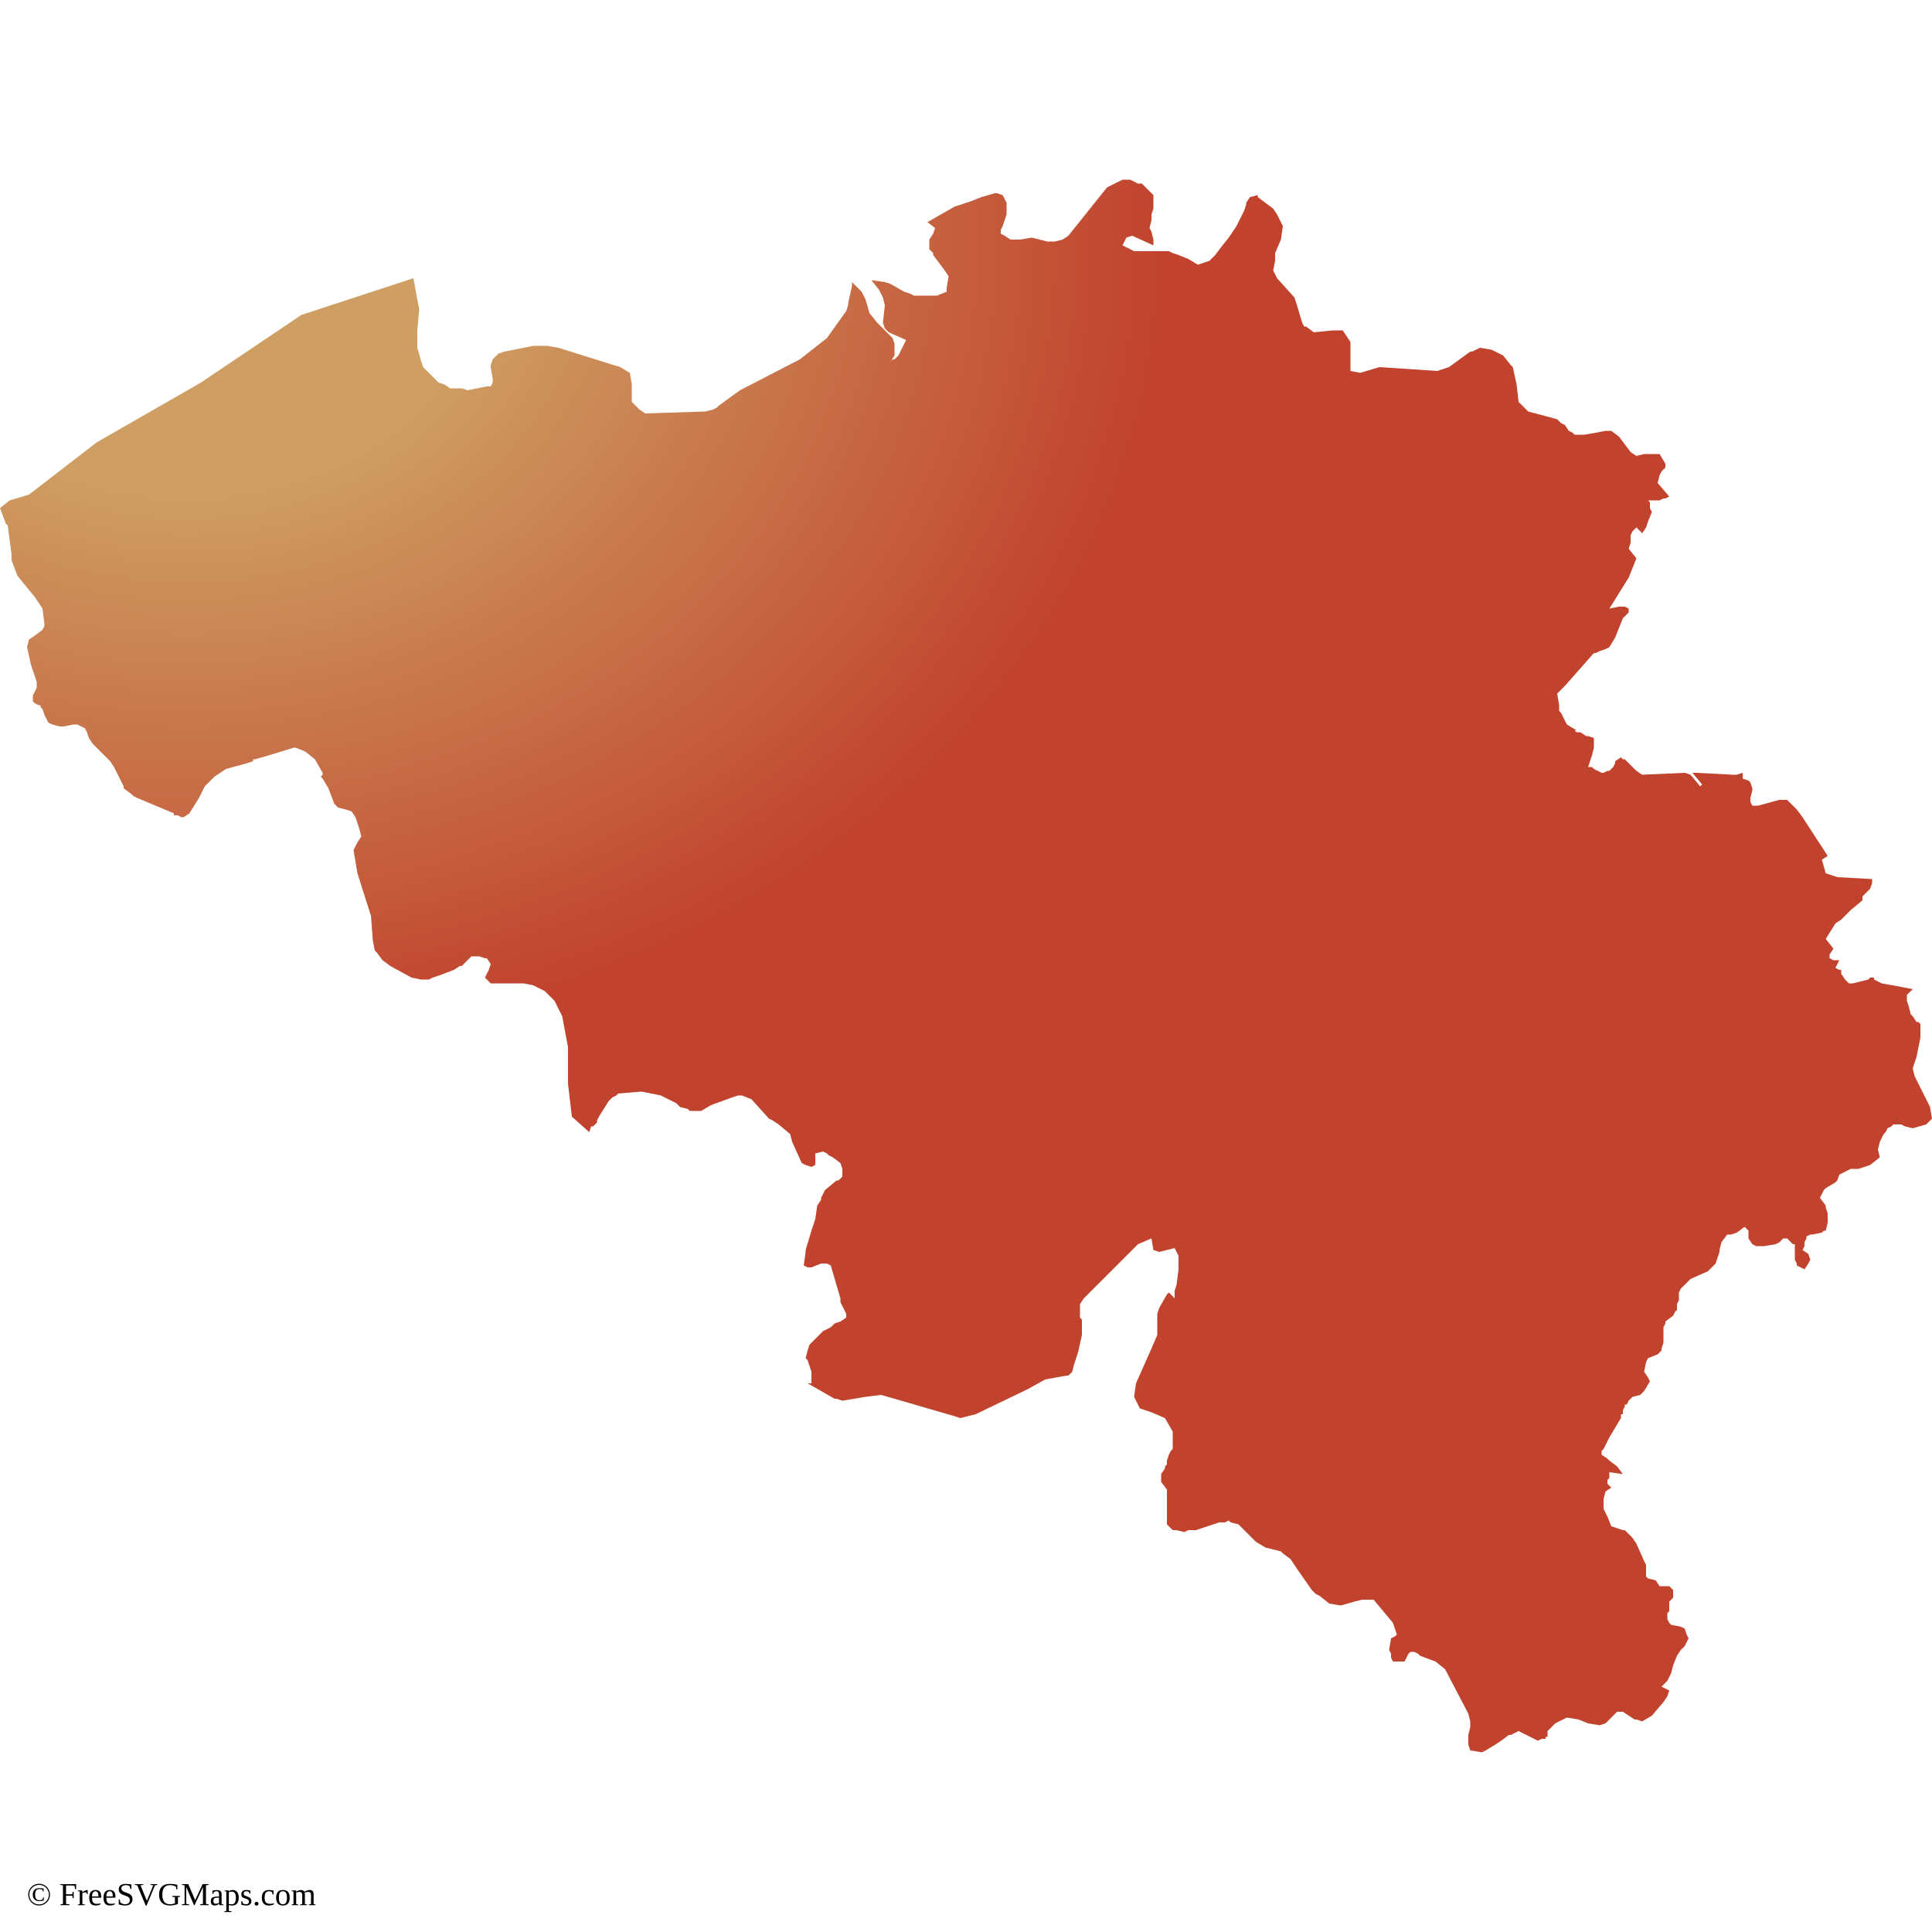
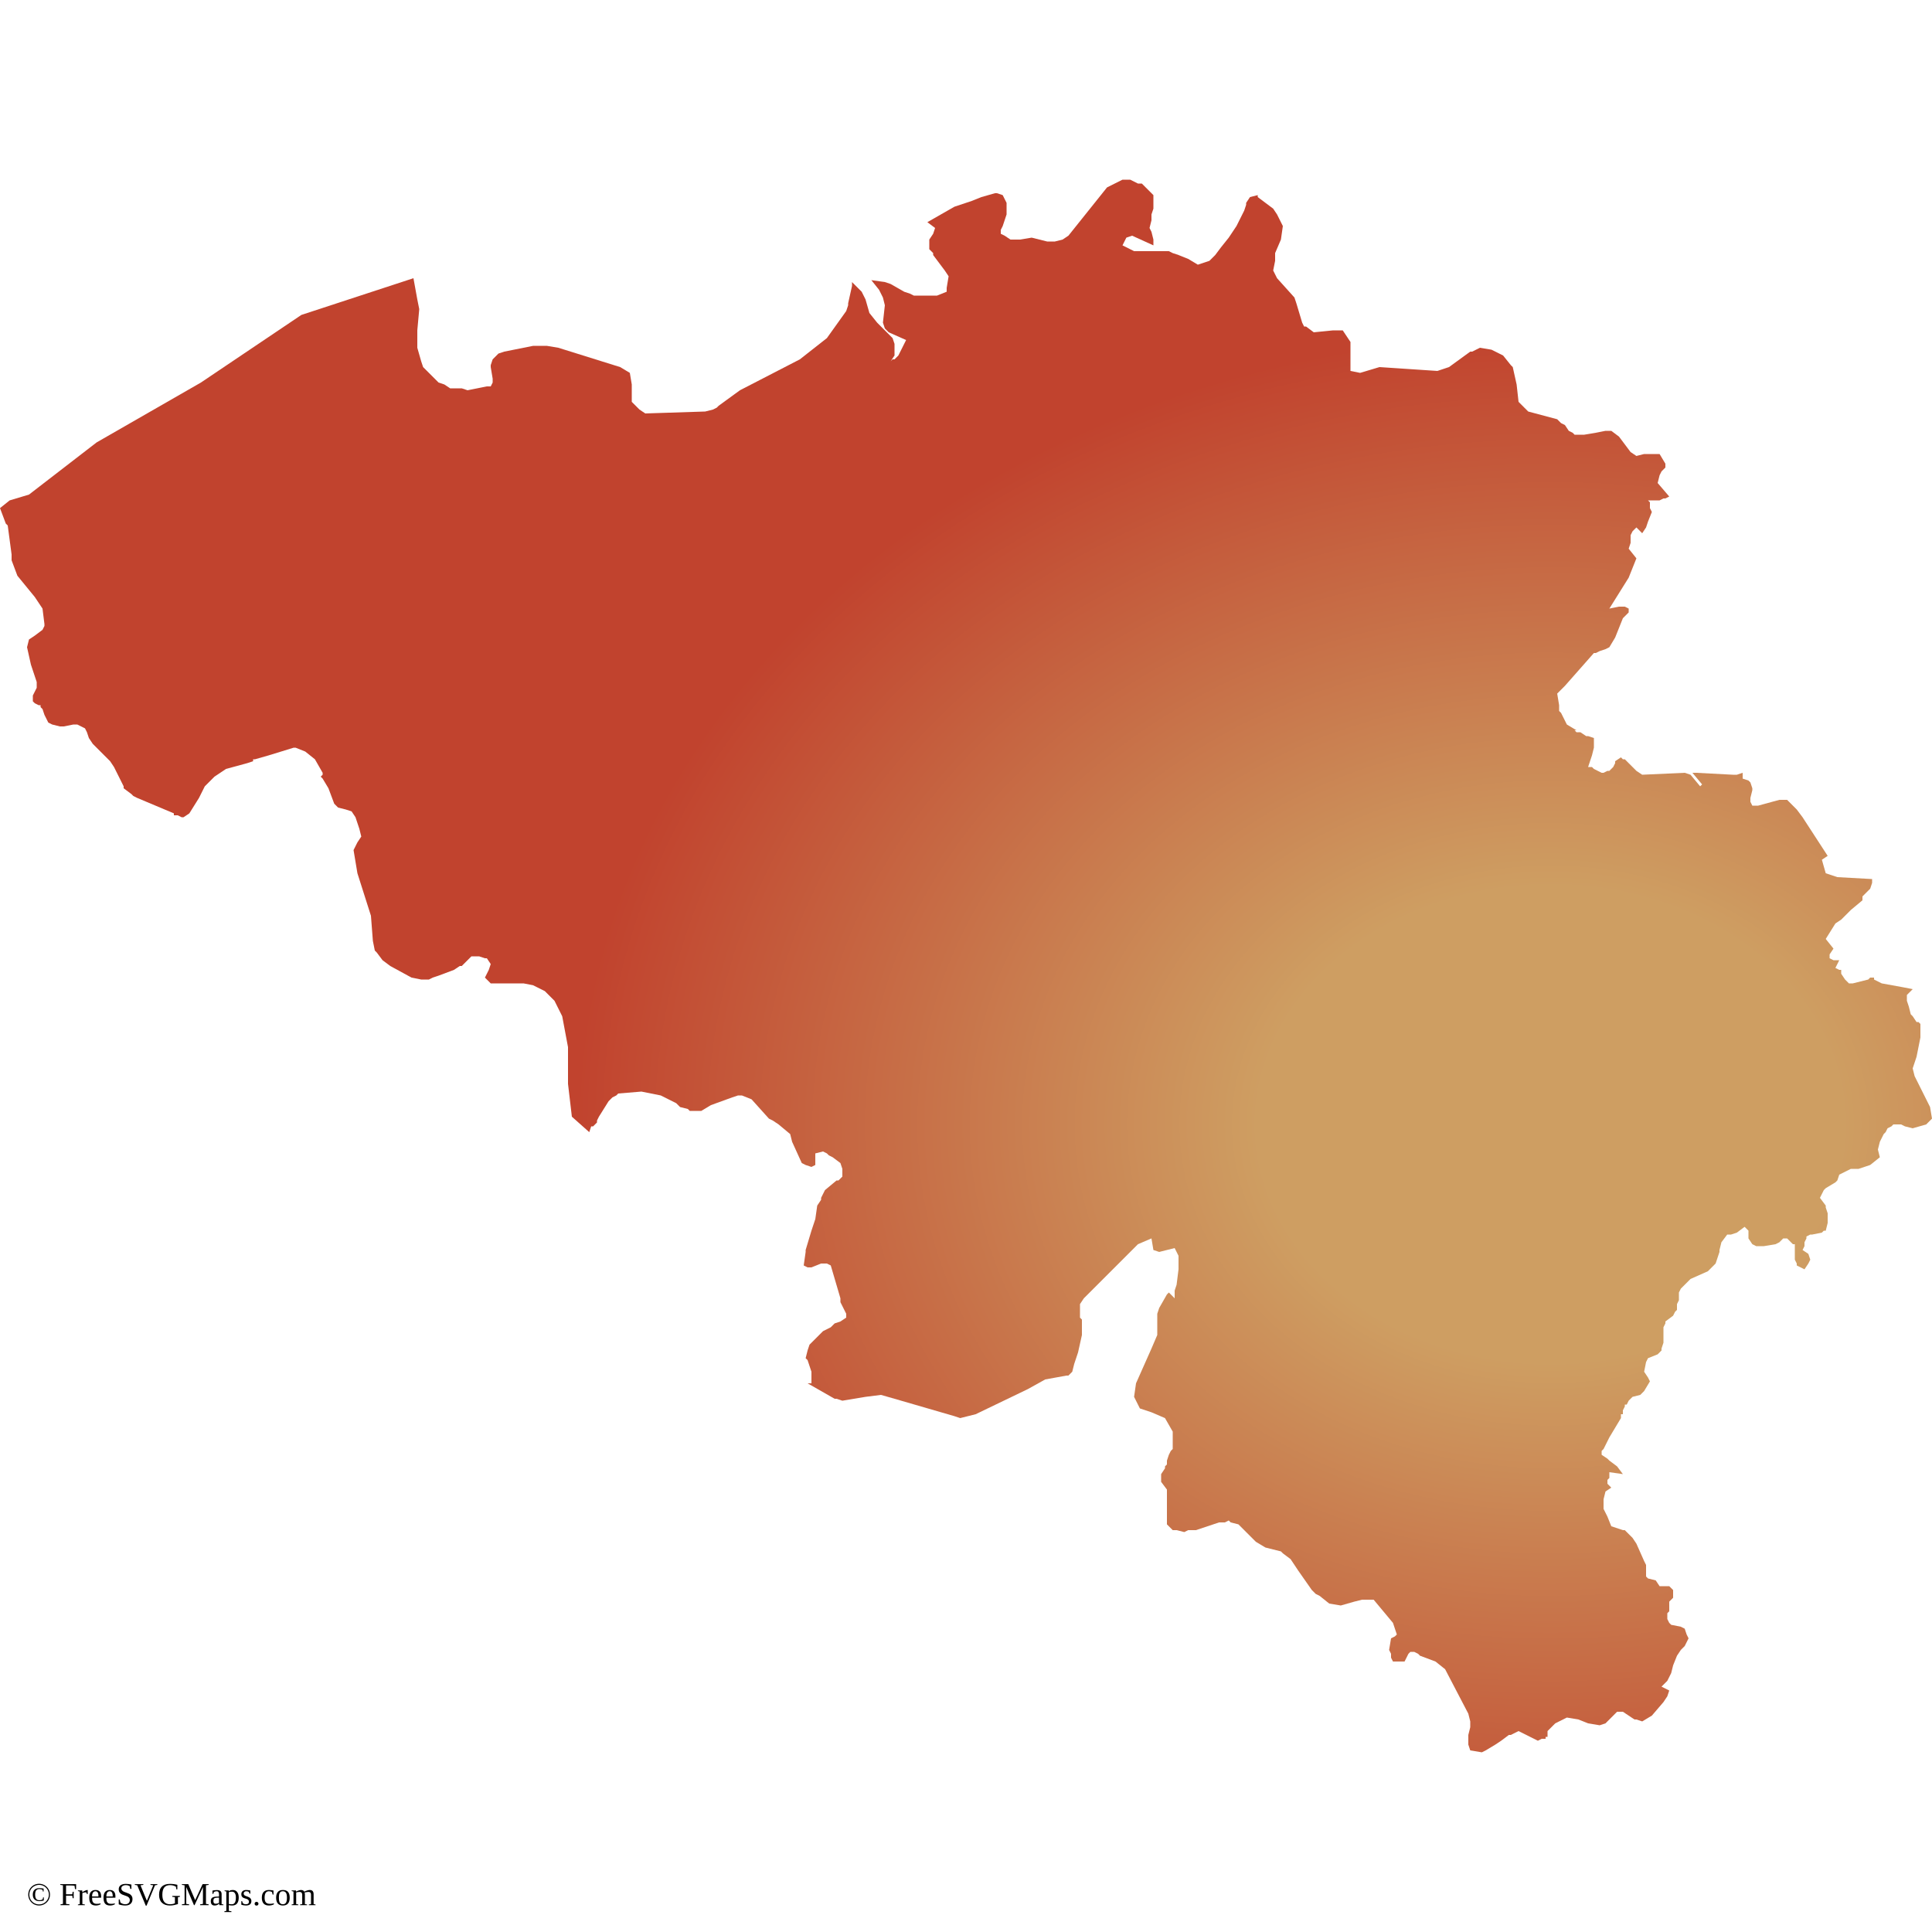
<svg xmlns="http://www.w3.org/2000/svg" id="mapSVG" version="1.1" x="0px" y="0px" style="overflow: hidden; enable-background:new -345 257 100 100;" xml:space="preserve" width="360" height="360" viewBox="0 0 360 360">
  <g id="viewport-20260918041749703" class="svg-pan-zoom_viewport" transform="matrix(3.6,0,0,3.6,1242,-925.2)" style="transform: matrix(3.6, 0, 0, 3.6, 1242, -925.2);">
    <g id="mapGroup">
      <path id="mapPath" d="M-245.1,314.3 L-245.9,312.7 L-246,312.3 L-245.8,311.7 L-245.8,311.7 L-245.6,310.7 L-245.6,310.2 L-245.6,310.1 L-245.6,310 L-245.7,309.9 L-245.7,309.9 L-245.8,309.9 L-246,309.6 L-246.1,309.5 L-246.2,309.1 L-246.3,308.8 L-246.3,308.7 L-246.3,308.5 L-246.3,308.5 L-246,308.2 L-246.5,308.1 L-247.6,307.9 L-248,307.7 L-248,307.6 L-248.1,307.6 L-248.2,307.6 L-248.2,307.6 L-248.3,307.7 L-249.1,307.9 L-249.3,307.9 L-249.4,307.8 L-249.5,307.7 L-249.7,307.4 L-249.7,307.2 L-249.8,307.2 L-250,307.1 L-249.8,306.7 L-250.1,306.7 L-250.3,306.6 L-250.3,306.4 L-250.1,306.1 L-250.5,305.6 L-250,304.8 L-249.7,304.6 L-249.2,304.1 L-248.6,303.6 L-248.6,303.4 L-248.3,303.1 L-248.2,303 L-248.1,302.7 L-248.1,302.5 L-249.9,302.4 L-250.5,302.2 L-250.7,301.5 L-250.4,301.3 L-251.7,299.3 L-252,298.9 L-252.5,298.4 L-252.9,298.4 L-254,298.7 L-254.3,298.7 L-254.4,298.5 L-254.4,298.3 L-254.3,297.9 L-254.3,297.8 L-254.4,297.5 L-254.5,297.4 L-254.8,297.3 L-254.8,297.2 L-254.8,297.1 L-254.8,297 L-254.8,297 L-255.1,297.1 L-255.3,297.1 L-257.2,297 L-257.2,297 L-257.4,297 L-256.9,297.6 L-257,297.7 L-257.5,297.1 L-257.8,297 L-260,297.1 L-260.3,296.9 L-260.9,296.3 L-261,296.3 L-261.1,296.2 L-261.4,296.4 L-261.4,296.5 L-261.5,296.7 L-261.5,296.7 L-261.7,296.9 L-261.8,296.9 L-262,297 L-262.1,297 L-262.3,296.9 L-262.5,296.8 L-262.6,296.7 L-262.7,296.7 L-262.8,296.7 L-262.6,296.1 L-262.5,295.7 L-262.5,295.6 L-262.5,295.2 L-262.8,295.1 L-262.9,295.1 L-263.2,294.9 L-263.3,294.9 L-263.4,294.9 L-263.5,294.8 L-263.4,294.8 L-263.9,294.5 L-264.2,293.9 L-264.3,293.8 L-264.3,293.5 L-264.4,292.9 L-264,292.5 L-262.5,290.8 L-262.4,290.8 L-262.2,290.7 L-261.9,290.6 L-261.7,290.5 L-261.4,290 L-261,289 L-260.7,288.7 L-260.7,288.5 L-260.9,288.4 L-261.2,288.4 L-261.7,288.5 L-260.7,286.9 L-260.3,285.9 L-260.7,285.4 L-260.6,285.1 L-260.6,284.9 L-260.6,284.7 L-260.5,284.5 L-260.3,284.3 L-260,284.6 L-259.8,284.3 L-259.8,284.3 L-259.7,284 L-259.5,283.5 L-259.5,283.5 L-259.6,283.3 L-259.6,283.2 L-259.6,283 L-259.7,282.9 L-259.4,282.9 L-259.1,282.9 L-258.9,282.8 L-258.8,282.8 L-258.8,282.8 L-258.6,282.7 L-259.2,282 L-259.1,281.6 L-259,281.4 L-258.8,281.2 L-258.8,281 L-259.1,280.5 L-259.5,280.5 L-259.9,280.5 L-260.3,280.6 L-260.3,280.6 L-260.6,280.4 L-261.2,279.6 L-261.6,279.3 L-261.7,279.3 L-261.9,279.3 L-262.4,279.4 L-263,279.5 L-263.5,279.5 L-263.6,279.4 L-263.8,279.3 L-264,279 L-264.2,278.9 L-264.4,278.7 L-265.9,278.3 L-266.4,277.8 L-266.5,276.9 L-266.7,276 L-266.8,275.9 L-267.2,275.4 L-267.6,275.2 L-267.8,275.1 L-268.4,275 L-268.8,275.2 L-268.9,275.2 L-270,276 L-270.6,276.2 L-273.6,276 L-274.6,276.3 L-274.6,276.3 L-275.1,276.2 L-275.1,274.7 L-275.5,274.1 L-275.9,274.1 L-276,274.1 L-277,274.2 L-277.4,273.9 L-277.5,273.9 L-277.5,273.9 L-277.6,273.7 L-277.9,272.7 L-278,272.4 L-278.9,271.4 L-279.1,271 L-279,270.5 L-279,270.1 L-278.7,269.4 L-278.6,268.7 L-278.9,268.1 L-279.1,267.8 L-279.9,267.2 L-279.9,267.2 L-279.9,267.1 L-280.3,267.2 L-280.5,267.5 L-280.5,267.6 L-280.6,267.9 L-280.7,268.1 L-280.8,268.3 L-281,268.7 L-281.2,269 L-281.4,269.3 L-281.8,269.8 L-282.1,270.2 L-282.4,270.5 L-283,270.7 L-283.5,270.4 L-284,270.2 L-284.3,270.1 L-284.5,270 L-286.3,270 L-286.9,269.7 L-286.7,269.3 L-286.4,269.2 L-285.3,269.7 L-285.3,269.4 L-285.4,269 L-285.5,268.8 L-285.4,268.4 L-285.4,268.1 L-285.3,267.8 L-285.3,267.1 L-285.6,266.8 L-285.9,266.5 L-286.1,266.5 L-286.3,266.4 L-286.5,266.3 L-286.9,266.3 L-287.7,266.7 L-289.7,269.2 L-290,269.4 L-290.4,269.5 L-290.8,269.5 L-291.6,269.3 L-292.2,269.4 L-292.4,269.4 L-292.5,269.4 L-292.7,269.4 L-293,269.2 L-293.2,269.1 L-293.2,268.9 L-293.1,268.7 L-292.9,268.1 L-292.9,267.5 L-293.1,267.1 L-293.4,267 L-293.5,267 L-294.2,267.2 L-294.7,267.4 L-295.6,267.7 L-297,268.5 L-296.6,268.8 L-296.7,269.1 L-296.9,269.4 L-296.9,269.9 L-296.7,270.1 L-296.7,270.2 L-296.1,271 L-295.9,271.3 L-295.9,271.3 L-296,271.9 L-296,272.1 L-296.5,272.3 L-296.7,272.3 L-297.7,272.3 L-297.9,272.2 L-298.2,272.1 L-298.9,271.7 L-299.2,271.6 L-299.9,271.5 L-299.5,272 L-299.3,272.4 L-299.2,272.8 L-299.3,273.7 L-299.2,274 L-299,274.2 L-298.1,274.6 L-298.5,275.4 L-298.7,275.6 L-298.8,275.6 L-298.9,275.7 L-298.7,275.4 L-298.7,275.1 L-298.7,274.8 L-298.8,274.5 L-299.1,274.2 L-299.6,273.7 L-300,273.2 L-300.2,272.5 L-300.4,272.1 L-300.9,271.6 L-300.9,271.6 L-300.9,271.8 L-301.1,272.7 L-301.1,272.8 L-301.2,273.1 L-302.2,274.5 L-303.6,275.6 L-306.7,277.2 L-307.8,278 L-307.9,278.1 L-308.1,278.2 L-308.5,278.3 L-311.6,278.4 L-311.6,278.4 L-311.9,278.2 L-312.3,277.8 L-312.3,277.3 L-312.3,276.9 L-312.4,276.3 L-312.9,276 L-316.1,275 L-316.7,274.9 L-317.3,274.9 L-317.4,274.9 L-318.4,275.1 L-318.9,275.2 L-319.2,275.3 L-319.2,275.3 L-319.5,275.6 L-319.6,275.9 L-319.6,276 L-319.5,276.6 L-319.5,276.8 L-319.6,277 L-319.8,277 L-320.8,277.2 L-321.1,277.1 L-321.7,277.1 L-322,276.9 L-322.3,276.8 L-322.4,276.7 L-323.1,276 L-323.2,275.7 L-323.4,275 L-323.4,274.1 L-323.3,273 L-323.4,272.5 L-323.6,271.4 L-329.4,273.3 L-334.6,276.8 L-340,279.9 L-343.5,282.6 L-344.5,282.9 L-345,283.3 L-344.7,284.1 L-344.6,284.2 L-344.4,285.7 L-344.4,286 L-344.1,286.8 L-343.2,287.9 L-342.8,288.5 L-342.7,289.3 L-342.7,289.4 L-342.8,289.6 L-343.2,289.9 L-343.5,290.1 L-343.6,290.5 L-343.4,291.4 L-343.1,292.3 L-343.1,292.6 L-343.3,293 L-343.3,293.2 L-343.3,293.3 L-343.2,293.4 L-343,293.5 L-342.9,293.5 L-342.9,293.6 L-342.8,293.7 L-342.7,294 L-342.6,294.2 L-342.5,294.4 L-342.5,294.4 L-342.3,294.5 L-341.9,294.6 L-341.7,294.6 L-341.2,294.5 L-341,294.5 L-340.6,294.7 L-340.5,294.9 L-340.4,295.2 L-340.2,295.5 L-339.4,296.3 L-339.3,296.4 L-339.1,296.7 L-338.7,297.5 L-338.6,297.7 L-338.6,297.8 L-338.2,298.1 L-338.1,298.2 L-337.9,298.3 L-336,299.1 L-336,299.2 L-336,299.2 L-335.9,299.2 L-335.9,299.2 L-335.8,299.2 L-335.6,299.3 L-335.5,299.3 L-335.2,299.1 L-334.7,298.3 L-334.4,297.7 L-334.2,297.5 L-333.9,297.2 L-333.6,297 L-333.3,296.8 L-332.2,296.5 L-331.9,296.4 L-331.9,296.4 L-331.9,296.3 L-331.9,296.3 L-331.8,296.3 L-331.8,296.3 L-331.1,296.1 L-329.8,295.7 L-329.7,295.7 L-329.2,295.9 L-328.7,296.3 L-328.3,297 L-328.3,297.1 L-328.4,297.2 L-328.3,297.3 L-328,297.8 L-327.7,298.6 L-327.5,298.8 L-327.1,298.9 L-326.8,299 L-326.8,299 L-326.6,299.3 L-326.4,299.9 L-326.3,300.3 L-326.5,300.6 L-326.7,301 L-326.5,302.2 L-325.8,304.4 L-325.7,305.7 L-325.6,306.2 L-325.5,306.3 L-325.2,306.7 L-324.8,307 L-323.7,307.6 L-323.2,307.7 L-322.8,307.7 L-322.6,307.6 L-322.3,307.5 L-321.5,307.2 L-321.2,307 L-321.1,307 L-320.9,306.8 L-320.8,306.7 L-320.8,306.7 L-320.6,306.5 L-320.5,306.5 L-320.2,306.5 L-319.9,306.6 L-319.8,306.6 L-319.6,306.9 L-319.7,307.2 L-319.7,307.2 L-319.9,307.6 L-319.6,307.9 L-317.9,307.9 L-317.4,308 L-316.8,308.3 L-316.3,308.8 L-315.9,309.6 L-315.6,311.2 L-315.6,313.1 L-315.4,314.8 L-314.5,315.6 L-314.4,315.3 L-314.4,315.3 L-314.3,315.3 L-314.2,315.2 L-314.2,315.2 L-314.1,315.1 L-314.1,315 L-314,314.8 L-313.5,314 L-313.3,313.8 L-313.1,313.7 L-313,313.6 L-311.8,313.5 L-310.8,313.7 L-310.2,314 L-310,314.1 L-309.8,314.3 L-309.4,314.4 L-309.3,314.5 L-308.7,314.5 L-308.2,314.2 L-307.1,313.8 L-306.8,313.7 L-306.6,313.7 L-306.1,313.9 L-306.1,313.9 L-305.2,314.9 L-305,315 L-304.7,315.2 L-304.1,315.7 L-304,316.1 L-303.5,317.2 L-303.3,317.3 L-303,317.4 L-302.8,317.3 L-302.8,317.3 L-302.8,316.7 L-302.4,316.6 L-302.2,316.7 L-302.1,316.8 L-301.9,316.9 L-301.5,317.2 L-301.4,317.5 L-301.4,317.7 L-301.4,317.9 L-301.6,318.1 L-301.7,318.1 L-302.3,318.6 L-302.5,319 L-302.5,319.1 L-302.7,319.4 L-302.8,320.1 L-303,320.7 L-303.3,321.7 L-303.3,321.8 L-303.4,322.5 L-303.2,322.6 L-303,322.6 L-302.5,322.4 L-302.2,322.4 L-302,322.5 L-301.5,324.2 L-301.5,324.4 L-301.4,324.6 L-301.2,325 L-301.2,325.2 L-301.5,325.4 L-301.8,325.5 L-302,325.7 L-302.4,325.9 L-302.6,326.1 L-302.9,326.4 L-303.1,326.6 L-303.1,326.6 L-303.2,326.9 L-303.3,327.3 L-303.2,327.4 L-303.1,327.7 L-303,328 L-303,328.2 L-303,328.6 L-303.2,328.6 L-301.8,329.4 L-301.7,329.4 L-301.4,329.5 L-300.2,329.3 L-299.4,329.2 L-298.7,329.4 L-295.6,330.3 L-295.3,330.4 L-294.5,330.2 L-291.8,328.9 L-290.9,328.4 L-289.8,328.2 L-289.7,328.2 L-289.5,328 L-289.4,327.6 L-289.4,327.6 L-289.2,327 L-289,326.1 L-289,325.7 L-289,325.4 L-289,325.3 L-289.1,325.2 L-289.1,325.1 L-289.1,324.9 L-289.1,324.5 L-288.9,324.2 L-286.1,321.4 L-285.4,321.1 L-285.4,321.1 L-285.3,321.7 L-285,321.8 L-284.2,321.6 L-284,322 L-284,322.7 L-284.1,323.5 L-284.2,323.8 L-284.2,324.2 L-284.5,323.9 L-284.6,324 L-285,324.7 L-285.1,325 L-285.1,325.1 L-285.1,325.4 L-285.1,325.7 L-285.1,326 L-285.1,326.1 L-285.4,326.8 L-286.2,328.6 L-286.3,329.3 L-286,329.9 L-285.4,330.1 L-284.7,330.4 L-284.3,331.1 L-284.3,331.4 L-284.3,331.6 L-284.3,332 L-284.4,332.1 L-284.5,332.3 L-284.6,332.6 L-284.6,332.8 L-284.7,332.9 L-284.7,333 L-284.9,333.3 L-284.9,333.5 L-284.9,333.7 L-284.6,334.1 L-284.6,334.4 L-284.6,335.9 L-284.3,336.2 L-284.1,336.2 L-283.7,336.3 L-283.5,336.2 L-283.1,336.2 L-282.5,336 L-281.9,335.8 L-281.6,335.8 L-281.4,335.7 L-281.3,335.8 L-281.3,335.8 L-280.9,335.9 L-280,336.8 L-279.5,337.1 L-278.7,337.3 L-278.6,337.4 L-278.2,337.7 L-277.8,338.3 L-277.1,339.3 L-276.9,339.5 L-276.7,339.6 L-276.2,340 L-275.6,340.1 L-274.9,339.9 L-274.5,339.8 L-273.9,339.8 L-273.4,340.4 L-272.9,341 L-272.7,341.6 L-272.8,341.7 L-272.8,341.7 L-273,341.8 L-273,341.8 L-273.1,342.4 L-273,342.6 L-273,342.8 L-272.9,343 L-272.4,343 L-272.3,343 L-272.3,343 L-272.2,342.8 L-272.1,342.6 L-272,342.5 L-271.8,342.5 L-271.6,342.6 L-271.5,342.7 L-270.7,343 L-270.2,343.4 L-269,345.7 L-268.9,346.1 L-268.9,346.4 L-269,346.8 L-269,347.2 L-269,347.3 L-268.9,347.6 L-268.3,347.7 L-268.1,347.6 L-267.6,347.3 L-267.3,347.1 L-266.9,346.8 L-266.8,346.8 L-266.4,346.6 L-265.6,347 L-265.4,347.1 L-265.2,347 L-265,347 L-265,346.9 L-264.9,346.9 L-264.9,346.6 L-264.5,346.2 L-263.9,345.9 L-263.3,346 L-262.8,346.2 L-262.2,346.3 L-262.2,346.3 L-261.9,346.2 L-261.5,345.8 L-261.3,345.6 L-261,345.6 L-260.4,346 L-260.3,346 L-260,346.1 L-259.5,345.8 L-258.9,345.1 L-258.7,344.8 L-258.6,344.5 L-258.8,344.4 L-259,344.3 L-258.7,344 L-258.5,343.6 L-258.4,343.2 L-258.2,342.7 L-258,342.4 L-257.8,342.2 L-257.6,341.8 L-257.7,341.6 L-257.8,341.3 L-258,341.2 L-258.5,341.1 L-258.6,341 L-258.7,340.8 L-258.7,340.7 L-258.7,340.5 L-258.6,340.4 L-258.6,340.1 L-258.6,339.9 L-258.5,339.8 L-258.4,339.7 L-258.4,339.6 L-258.4,339.4 L-258.4,339.3 L-258.6,339.1 L-258.7,339.1 L-258.8,339.1 L-258.9,339.1 L-259,339.1 L-259.1,339.1 L-259.3,338.8 L-259.7,338.7 L-259.8,338.6 L-259.8,338.5 L-259.8,338 L-259.9,337.8 L-260.3,336.9 L-260.5,336.6 L-260.5,336.6 L-260.7,336.4 L-260.9,336.2 L-261,336.2 L-261.3,336.1 L-261.3,336.1 L-261.6,336 L-261.8,335.5 L-261.9,335.3 L-262,335.1 L-262,334.6 L-261.9,334.2 L-261.6,334 L-261.8,333.8 L-261.8,333.6 L-261.7,333.5 L-261.7,333.5 L-261.7,333.5 L-261.7,333.2 L-261,333.3 L-261.3,332.9 L-261.7,332.6 L-261.8,332.5 L-262.1,332.3 L-262.1,332.1 L-262,332 L-261.7,331.4 L-261.1,330.4 L-261.1,330.2 L-261,330.2 L-261,330 L-261,330 L-260.9,329.8 L-260.9,329.7 L-260.8,329.7 L-260.7,329.5 L-260.5,329.3 L-260.1,329.2 L-260,329.1 L-259.9,329 L-259.6,328.5 L-259.7,328.3 L-259.9,328 L-259.8,327.5 L-259.7,327.3 L-259.2,327.1 L-259,326.9 L-259,326.9 L-259,326.8 L-258.9,326.5 L-258.9,326 L-258.9,325.7 L-258.8,325.5 L-258.8,325.4 L-258.4,325.1 L-258.3,324.9 L-258.2,324.8 L-258.2,324.7 L-258.2,324.5 L-258.1,324.3 L-258.1,323.9 L-258,323.7 L-257.8,323.5 L-257.5,323.2 L-256.6,322.8 L-256.2,322.4 L-256,321.8 L-256,321.7 L-255.9,321.3 L-255.6,320.9 L-255.4,320.9 L-255.1,320.8 L-254.7,320.5 L-254.7,320.5 L-254.5,320.7 L-254.5,321.1 L-254.3,321.4 L-254.1,321.5 L-254,321.5 L-253.7,321.5 L-253.1,321.4 L-253.1,321.4 L-252.9,321.3 L-252.7,321.1 L-252.5,321.1 L-252.2,321.4 L-252.1,321.4 L-252.1,321.8 L-252.1,322.2 L-252,322.4 L-252,322.5 L-251.6,322.7 L-251.4,322.4 L-251.3,322.2 L-251.3,322.2 L-251.4,321.9 L-251.7,321.7 L-251.6,321.5 L-251.6,321.3 L-251.5,321.1 L-251.5,321 L-251.5,321 L-251.3,320.9 L-251.2,320.9 L-250.7,320.8 L-250.6,320.7 L-250.5,320.7 L-250.4,320.3 L-250.4,319.8 L-250.5,319.5 L-250.5,319.4 L-250.8,319 L-250.6,318.6 L-250.5,318.5 L-250,318.2 L-249.9,318.1 L-249.8,317.8 L-249.2,317.5 L-248.8,317.5 L-248.2,317.3 L-247.7,316.9 L-247.8,316.5 L-247.7,316.1 L-247.5,315.7 L-247.4,315.6 L-247.3,315.4 L-247.1,315.3 L-247,315.2 L-246.7,315.2 L-246.6,315.2 L-246.4,315.3 L-246,315.4 L-245.3,315.2 L-245.2,315.1 L-245,314.9 Z" fill="url(#grad1)" />
    </g>
  </g>
  <text id="svgAttribution" x="5" y="355" font-size="6px" fill="#000000" text-anchor="start" dominant-baseline="baseline">© FreeSVGMaps.com</text>
  <defs>
-     <radialGradient id="grad1" cx="10%" cy="5%">
+     <radialGradient id="grad1" cx="80%" cy="60%">
      <stop offset="30%" style="stop-color:#ce9e62;stop-opacity:1" />
      <stop offset="100%" style="stop-color:#c1432e;stop-opacity:1" />
    </radialGradient>
  </defs>
</svg>
